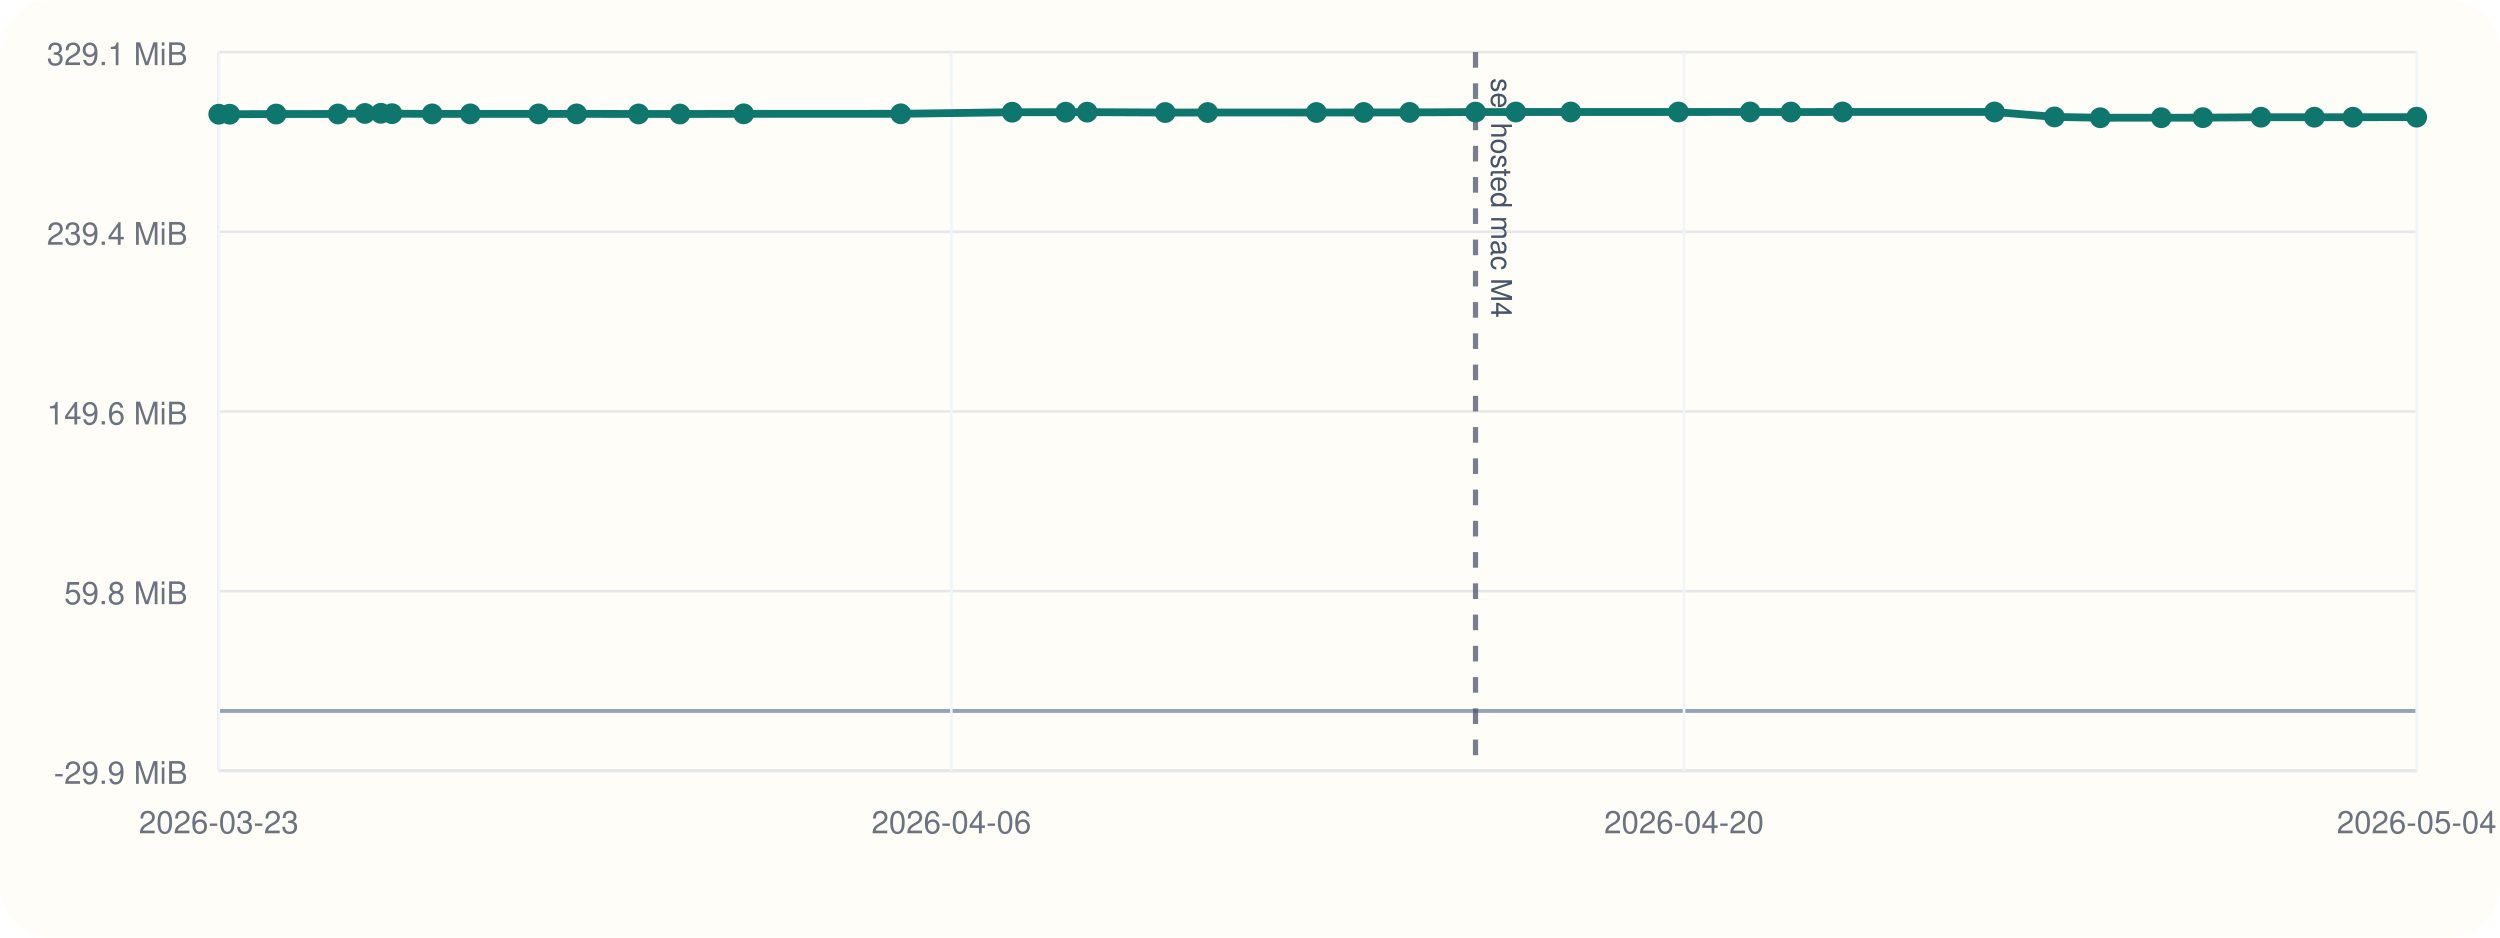
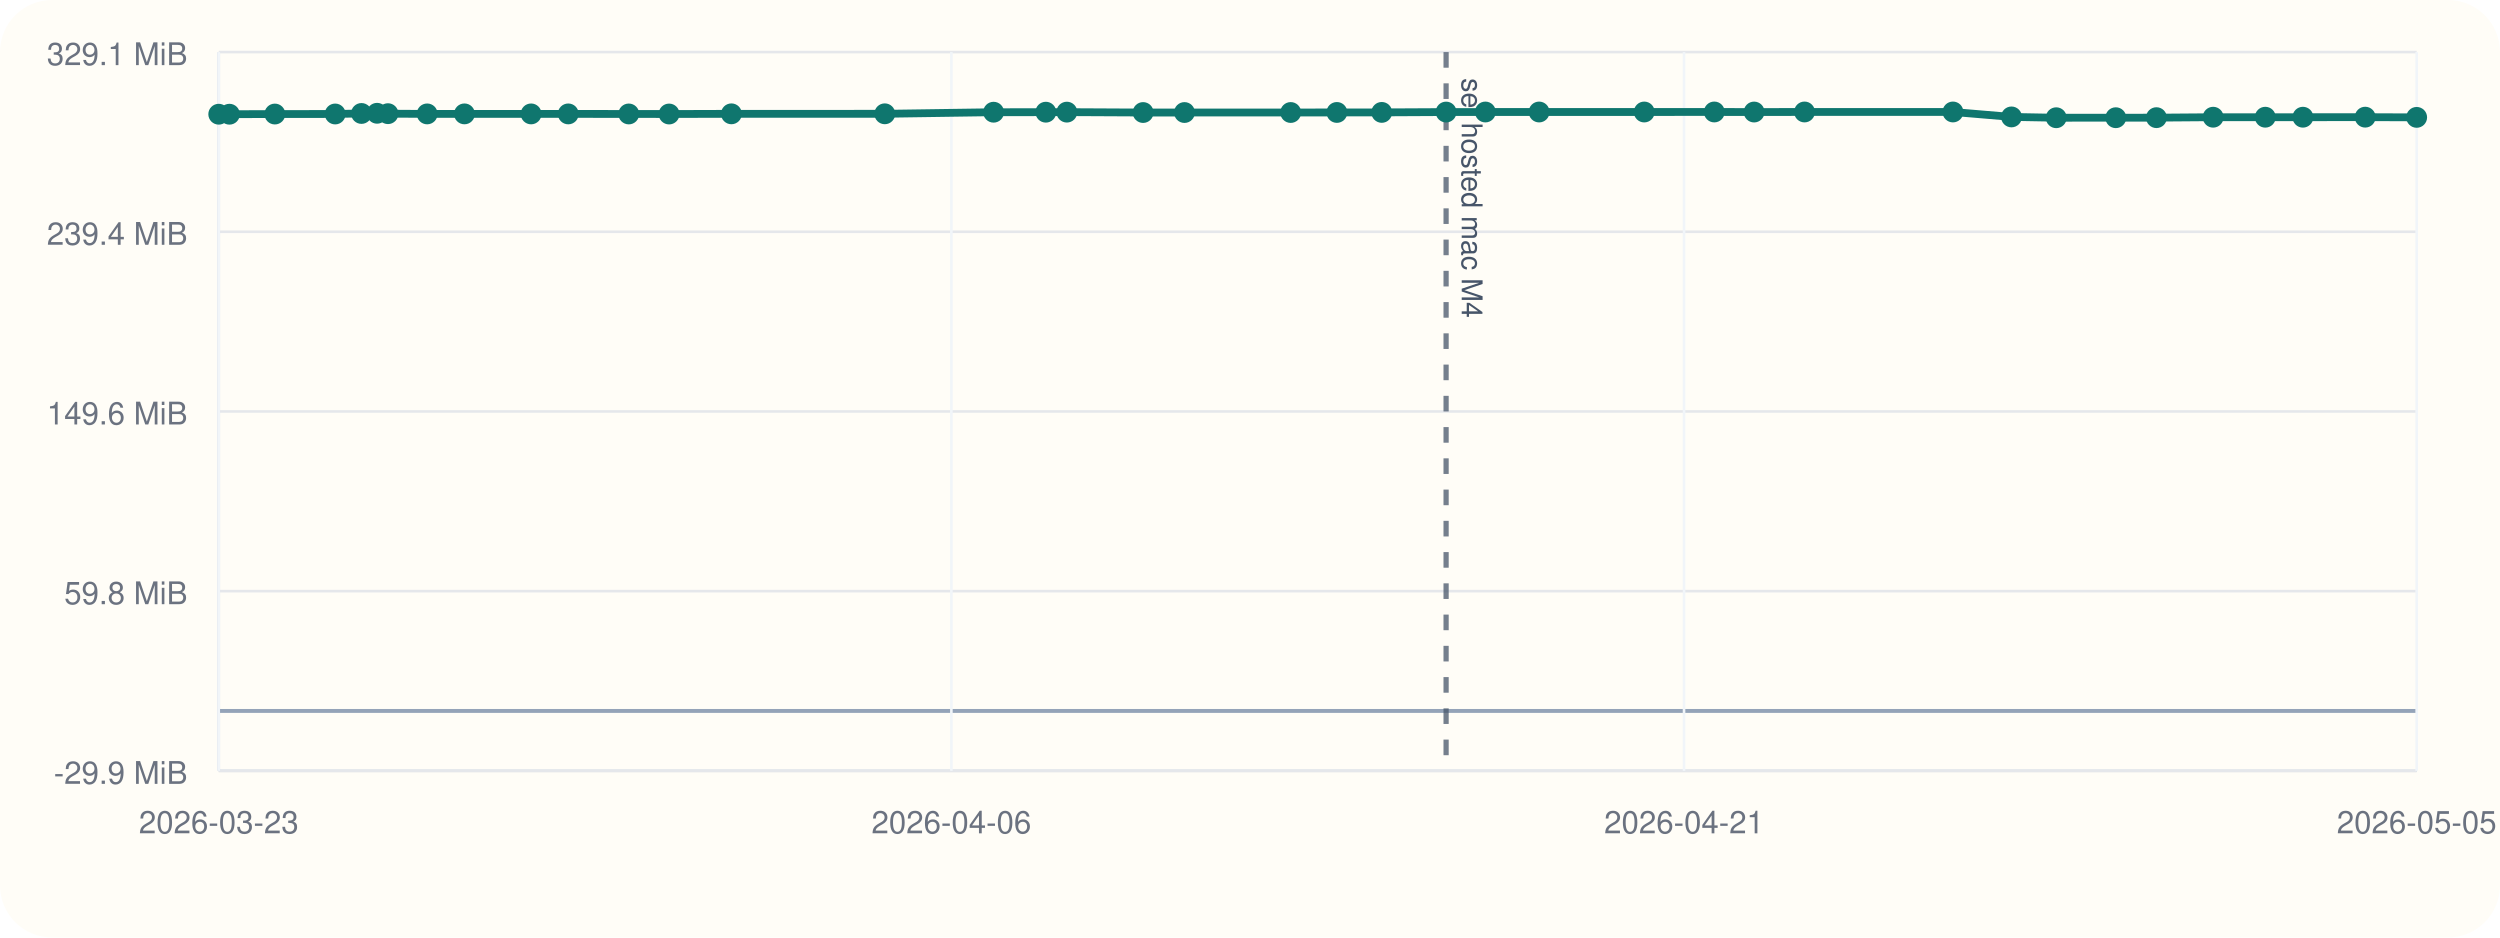
<svg xmlns="http://www.w3.org/2000/svg" viewBox="0 0 960 360">
  <rect width="960" height="360" rx="20" fill="#fffdf7" />
  <line x1="84" y1="296" x2="928" y2="296" stroke="#cbd5e1" stroke-width="1" />
  <line x1="84" y1="20" x2="84" y2="296" stroke="#cbd5e1" stroke-width="1" />
  <line x1="84" y1="273.00" x2="928" y2="273.00" stroke="#94a3b8" stroke-width="1.5" />
  <line x1="84" y1="296.00" x2="928" y2="296.00" stroke="#e5e7eb" stroke-width="1" />
  <text x="72" y="301.00" text-anchor="end" font-size="12" font-family="Helvetica, Arial, sans-serif" fill="#6b7280">-29.9 MiB</text>
  <line x1="84" y1="227.00" x2="928" y2="227.00" stroke="#e5e7eb" stroke-width="1" />
  <text x="72" y="232.00" text-anchor="end" font-size="12" font-family="Helvetica, Arial, sans-serif" fill="#6b7280">59.8 MiB</text>
  <line x1="84" y1="158.00" x2="928" y2="158.00" stroke="#e5e7eb" stroke-width="1" />
  <text x="72" y="163.00" text-anchor="end" font-size="12" font-family="Helvetica, Arial, sans-serif" fill="#6b7280">149.6 MiB</text>
  <line x1="84" y1="89.00" x2="928" y2="89.00" stroke="#e5e7eb" stroke-width="1" />
  <text x="72" y="94.00" text-anchor="end" font-size="12" font-family="Helvetica, Arial, sans-serif" fill="#6b7280">239.4 MiB</text>
  <line x1="84" y1="20.00" x2="928" y2="20.00" stroke="#e5e7eb" stroke-width="1" />
  <text x="72" y="25.00" text-anchor="end" font-size="12" font-family="Helvetica, Arial, sans-serif" fill="#6b7280">329.1 MiB</text>
  <line x1="84.00" y1="20" x2="84.00" y2="296" stroke="#f1f5f9" stroke-width="1" />
  <text x="84.00" y="320" text-anchor="middle" font-size="12" font-family="Helvetica, Arial, sans-serif" fill="#6b7280">2026-03-23</text>
  <line x1="365.33" y1="20" x2="365.33" y2="296" stroke="#f1f5f9" stroke-width="1" />
  <text x="365.33" y="320" text-anchor="middle" font-size="12" font-family="Helvetica, Arial, sans-serif" fill="#6b7280">2026-04-06</text>
  <line x1="646.67" y1="20" x2="646.67" y2="296" stroke="#f1f5f9" stroke-width="1" />
-   <text x="646.67" y="320" text-anchor="middle" font-size="12" font-family="Helvetica, Arial, sans-serif" fill="#6b7280">2026-04-20</text>
+   <text x="646.67" y="320" text-anchor="middle" font-size="12" font-family="Helvetica, Arial, sans-serif" fill="#6b7280">2026-04-21</text>
  <line x1="928.00" y1="20" x2="928.00" y2="296" stroke="#f1f5f9" stroke-width="1" />
-   <text x="928.00" y="320" text-anchor="middle" font-size="12" font-family="Helvetica, Arial, sans-serif" fill="#6b7280">2026-05-04</text>
-   <line x1="566.60" y1="20" x2="566.60" y2="296" stroke="#475569" stroke-width="2" stroke-dasharray="6 6" opacity="0.75" />
-   <text x="572.60" y="30" transform="rotate(90 572.60 30)" font-size="11" font-family="Helvetica, Arial, sans-serif" fill="#475569">sel hosted mac M4</text>
-   <polyline fill="none" stroke="#0f766e" stroke-width="3" points="84.00,43.86 88.20,43.86 106.06,43.79 129.78,43.77 140.12,43.57 146.26,43.50 150.53,43.65 165.95,43.74 180.61,43.73 206.82,43.74 221.43,43.74 245.22,43.76 261.08,43.78 285.58,43.71 345.89,43.70 388.67,43.09 409.22,43.08 417.47,43.06 447.46,43.21 463.74,43.21 505.50,43.20 523.66,43.18 541.30,43.16 566.60,43.03 582.05,43.01 603.18,43.01 644.52,43.01 672.06,43.00 687.71,43.02 707.54,43.00 765.90,43.00 788.91,44.90 806.51,45.21 829.94,45.20 845.91,45.18 868.21,45.01 888.72,45.01 903.51,45.01 928.00,44.99" />
+   <text x="928.00" y="320" text-anchor="middle" font-size="12" font-family="Helvetica, Arial, sans-serif" fill="#6b7280">2026-05-05</text>
+   <line x1="555.30" y1="20" x2="555.30" y2="296" stroke="#475569" stroke-width="2" stroke-dasharray="6 6" opacity="0.75" />
+   <text x="561.30" y="30" transform="rotate(90 561.30 30)" font-size="11" font-family="Helvetica, Arial, sans-serif" fill="#475569">sel hosted mac M4</text>
+   <polyline fill="none" stroke="#0f766e" stroke-width="3" points="84.00,43.86 88.10,43.86 105.55,43.79 128.71,43.77 138.81,43.57 144.80,43.50 148.98,43.65 164.03,43.74 178.35,43.73 203.94,43.74 218.21,43.74 241.45,43.76 256.93,43.78 280.86,43.71 339.76,43.70 381.54,43.09 401.60,43.08 409.67,43.06 438.95,43.21 454.84,43.21 495.63,43.20 513.36,43.18 530.59,43.16 555.30,43.03 570.38,43.01 591.02,43.01 631.39,43.01 658.29,43.00 673.58,43.02 692.94,43.00 749.93,43.00 772.41,44.90 789.59,45.21 812.47,45.20 828.07,45.18 849.85,45.01 869.87,45.01 884.32,45.01 908.24,44.99 928.00,45.07" />
  <circle cx="84.00" cy="43.86" r="4" fill="#0f766e" />
-   <circle cx="88.20" cy="43.86" r="4" fill="#0f766e" />
-   <circle cx="106.06" cy="43.79" r="4" fill="#0f766e" />
-   <circle cx="129.78" cy="43.77" r="4" fill="#0f766e" />
-   <circle cx="140.12" cy="43.57" r="4" fill="#0f766e" />
-   <circle cx="146.26" cy="43.50" r="4" fill="#0f766e" />
-   <circle cx="150.53" cy="43.65" r="4" fill="#0f766e" />
-   <circle cx="165.95" cy="43.74" r="4" fill="#0f766e" />
-   <circle cx="180.61" cy="43.73" r="4" fill="#0f766e" />
-   <circle cx="206.82" cy="43.74" r="4" fill="#0f766e" />
-   <circle cx="221.43" cy="43.74" r="4" fill="#0f766e" />
-   <circle cx="245.22" cy="43.76" r="4" fill="#0f766e" />
-   <circle cx="261.08" cy="43.78" r="4" fill="#0f766e" />
-   <circle cx="285.58" cy="43.71" r="4" fill="#0f766e" />
-   <circle cx="345.89" cy="43.70" r="4" fill="#0f766e" />
-   <circle cx="388.67" cy="43.09" r="4" fill="#0f766e" />
-   <circle cx="409.22" cy="43.08" r="4" fill="#0f766e" />
-   <circle cx="417.47" cy="43.06" r="4" fill="#0f766e" />
-   <circle cx="447.46" cy="43.21" r="4" fill="#0f766e" />
-   <circle cx="463.74" cy="43.21" r="4" fill="#0f766e" />
-   <circle cx="505.50" cy="43.20" r="4" fill="#0f766e" />
-   <circle cx="523.66" cy="43.18" r="4" fill="#0f766e" />
-   <circle cx="541.30" cy="43.16" r="4" fill="#0f766e" />
-   <circle cx="566.60" cy="43.03" r="4" fill="#0f766e" />
-   <circle cx="582.05" cy="43.01" r="4" fill="#0f766e" />
-   <circle cx="603.18" cy="43.01" r="4" fill="#0f766e" />
-   <circle cx="644.52" cy="43.01" r="4" fill="#0f766e" />
-   <circle cx="672.06" cy="43.00" r="4" fill="#0f766e" />
-   <circle cx="687.71" cy="43.02" r="4" fill="#0f766e" />
-   <circle cx="707.54" cy="43.00" r="4" fill="#0f766e" />
-   <circle cx="765.90" cy="43.00" r="4" fill="#0f766e" />
-   <circle cx="788.91" cy="44.90" r="4" fill="#0f766e" />
-   <circle cx="806.51" cy="45.21" r="4" fill="#0f766e" />
-   <circle cx="829.94" cy="45.20" r="4" fill="#0f766e" />
-   <circle cx="845.91" cy="45.18" r="4" fill="#0f766e" />
-   <circle cx="868.21" cy="45.01" r="4" fill="#0f766e" />
-   <circle cx="888.72" cy="45.01" r="4" fill="#0f766e" />
-   <circle cx="903.51" cy="45.01" r="4" fill="#0f766e" />
-   <circle cx="928.00" cy="44.99" r="4" fill="#0f766e" />
+   <circle cx="88.10" cy="43.86" r="4" fill="#0f766e" />
+   <circle cx="105.55" cy="43.79" r="4" fill="#0f766e" />
+   <circle cx="128.71" cy="43.77" r="4" fill="#0f766e" />
+   <circle cx="138.81" cy="43.57" r="4" fill="#0f766e" />
+   <circle cx="144.80" cy="43.50" r="4" fill="#0f766e" />
+   <circle cx="148.98" cy="43.65" r="4" fill="#0f766e" />
+   <circle cx="164.03" cy="43.74" r="4" fill="#0f766e" />
+   <circle cx="178.35" cy="43.73" r="4" fill="#0f766e" />
+   <circle cx="203.94" cy="43.74" r="4" fill="#0f766e" />
+   <circle cx="218.21" cy="43.74" r="4" fill="#0f766e" />
+   <circle cx="241.45" cy="43.76" r="4" fill="#0f766e" />
+   <circle cx="256.93" cy="43.78" r="4" fill="#0f766e" />
+   <circle cx="280.86" cy="43.71" r="4" fill="#0f766e" />
+   <circle cx="339.76" cy="43.70" r="4" fill="#0f766e" />
+   <circle cx="381.54" cy="43.09" r="4" fill="#0f766e" />
+   <circle cx="401.60" cy="43.08" r="4" fill="#0f766e" />
+   <circle cx="409.67" cy="43.06" r="4" fill="#0f766e" />
+   <circle cx="438.95" cy="43.21" r="4" fill="#0f766e" />
+   <circle cx="454.84" cy="43.21" r="4" fill="#0f766e" />
+   <circle cx="495.63" cy="43.20" r="4" fill="#0f766e" />
+   <circle cx="513.36" cy="43.18" r="4" fill="#0f766e" />
+   <circle cx="530.59" cy="43.16" r="4" fill="#0f766e" />
+   <circle cx="555.30" cy="43.03" r="4" fill="#0f766e" />
+   <circle cx="570.38" cy="43.01" r="4" fill="#0f766e" />
+   <circle cx="591.02" cy="43.01" r="4" fill="#0f766e" />
+   <circle cx="631.39" cy="43.01" r="4" fill="#0f766e" />
+   <circle cx="658.29" cy="43.00" r="4" fill="#0f766e" />
+   <circle cx="673.58" cy="43.02" r="4" fill="#0f766e" />
+   <circle cx="692.94" cy="43.00" r="4" fill="#0f766e" />
+   <circle cx="749.93" cy="43.00" r="4" fill="#0f766e" />
+   <circle cx="772.41" cy="44.90" r="4" fill="#0f766e" />
+   <circle cx="789.59" cy="45.21" r="4" fill="#0f766e" />
+   <circle cx="812.47" cy="45.20" r="4" fill="#0f766e" />
+   <circle cx="828.07" cy="45.18" r="4" fill="#0f766e" />
+   <circle cx="849.85" cy="45.01" r="4" fill="#0f766e" />
+   <circle cx="869.87" cy="45.01" r="4" fill="#0f766e" />
+   <circle cx="884.32" cy="45.01" r="4" fill="#0f766e" />
+   <circle cx="908.24" cy="44.99" r="4" fill="#0f766e" />
+   <circle cx="928.00" cy="45.07" r="4" fill="#0f766e" />
</svg>
